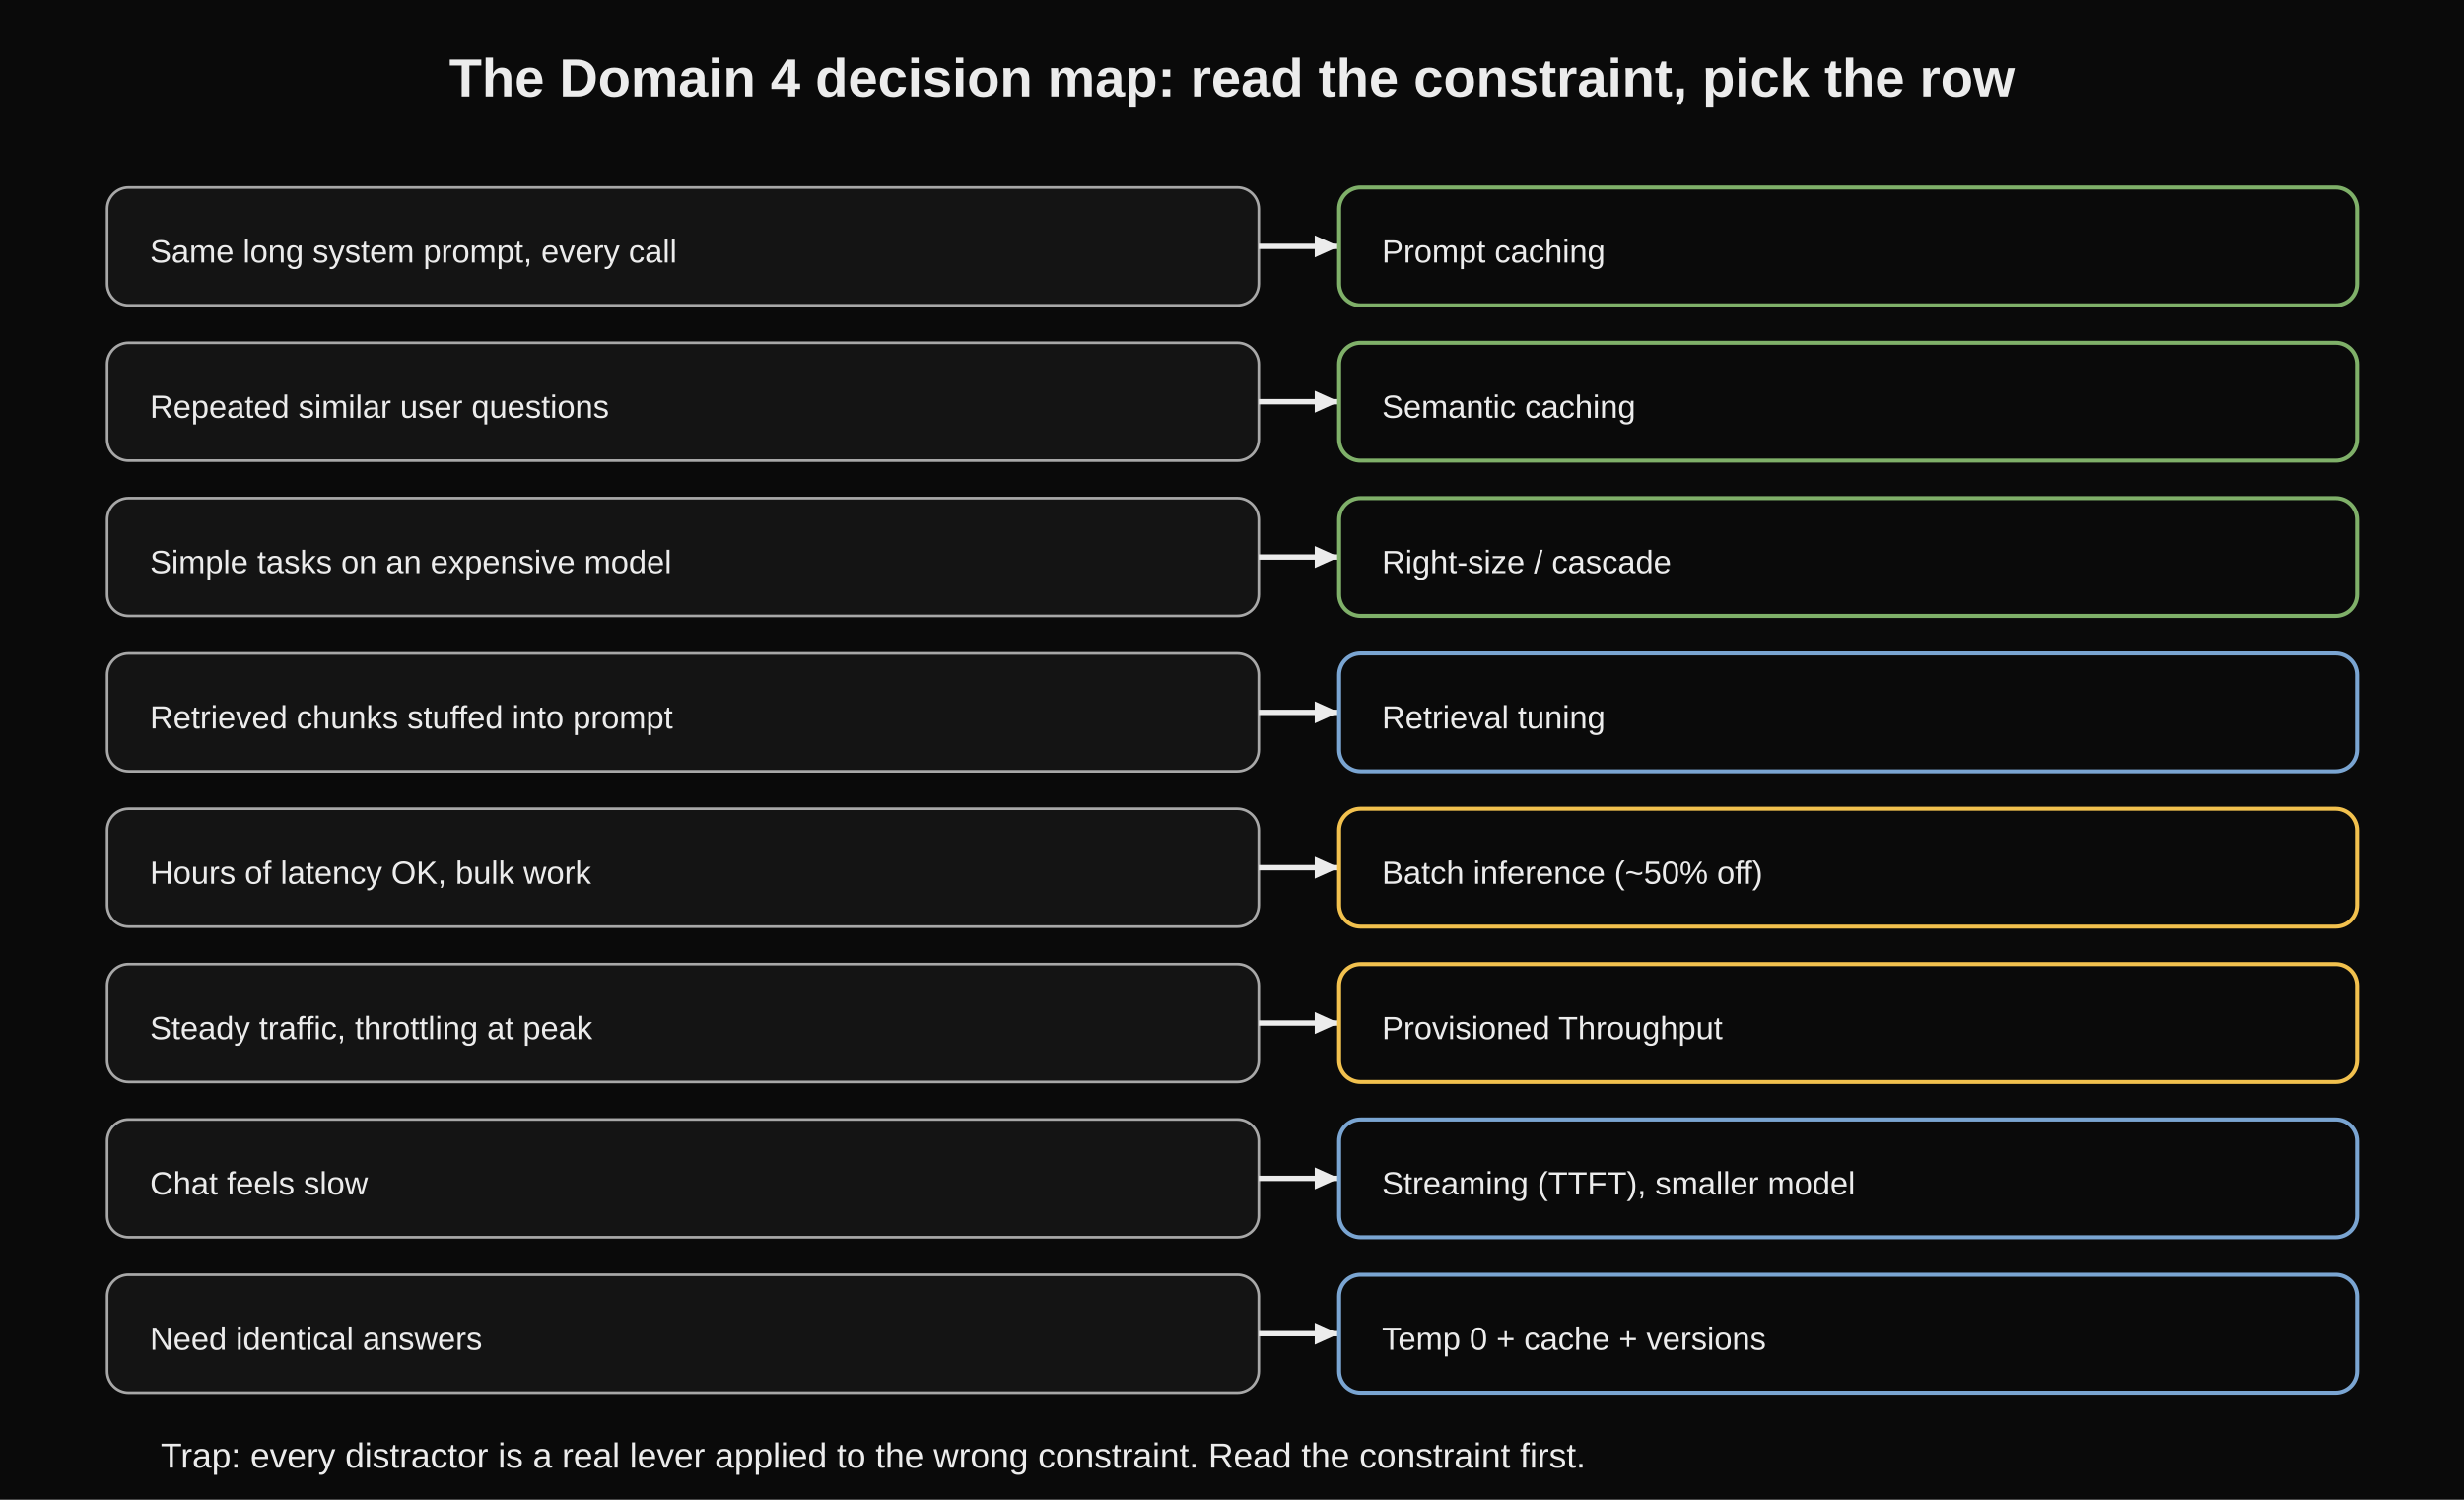
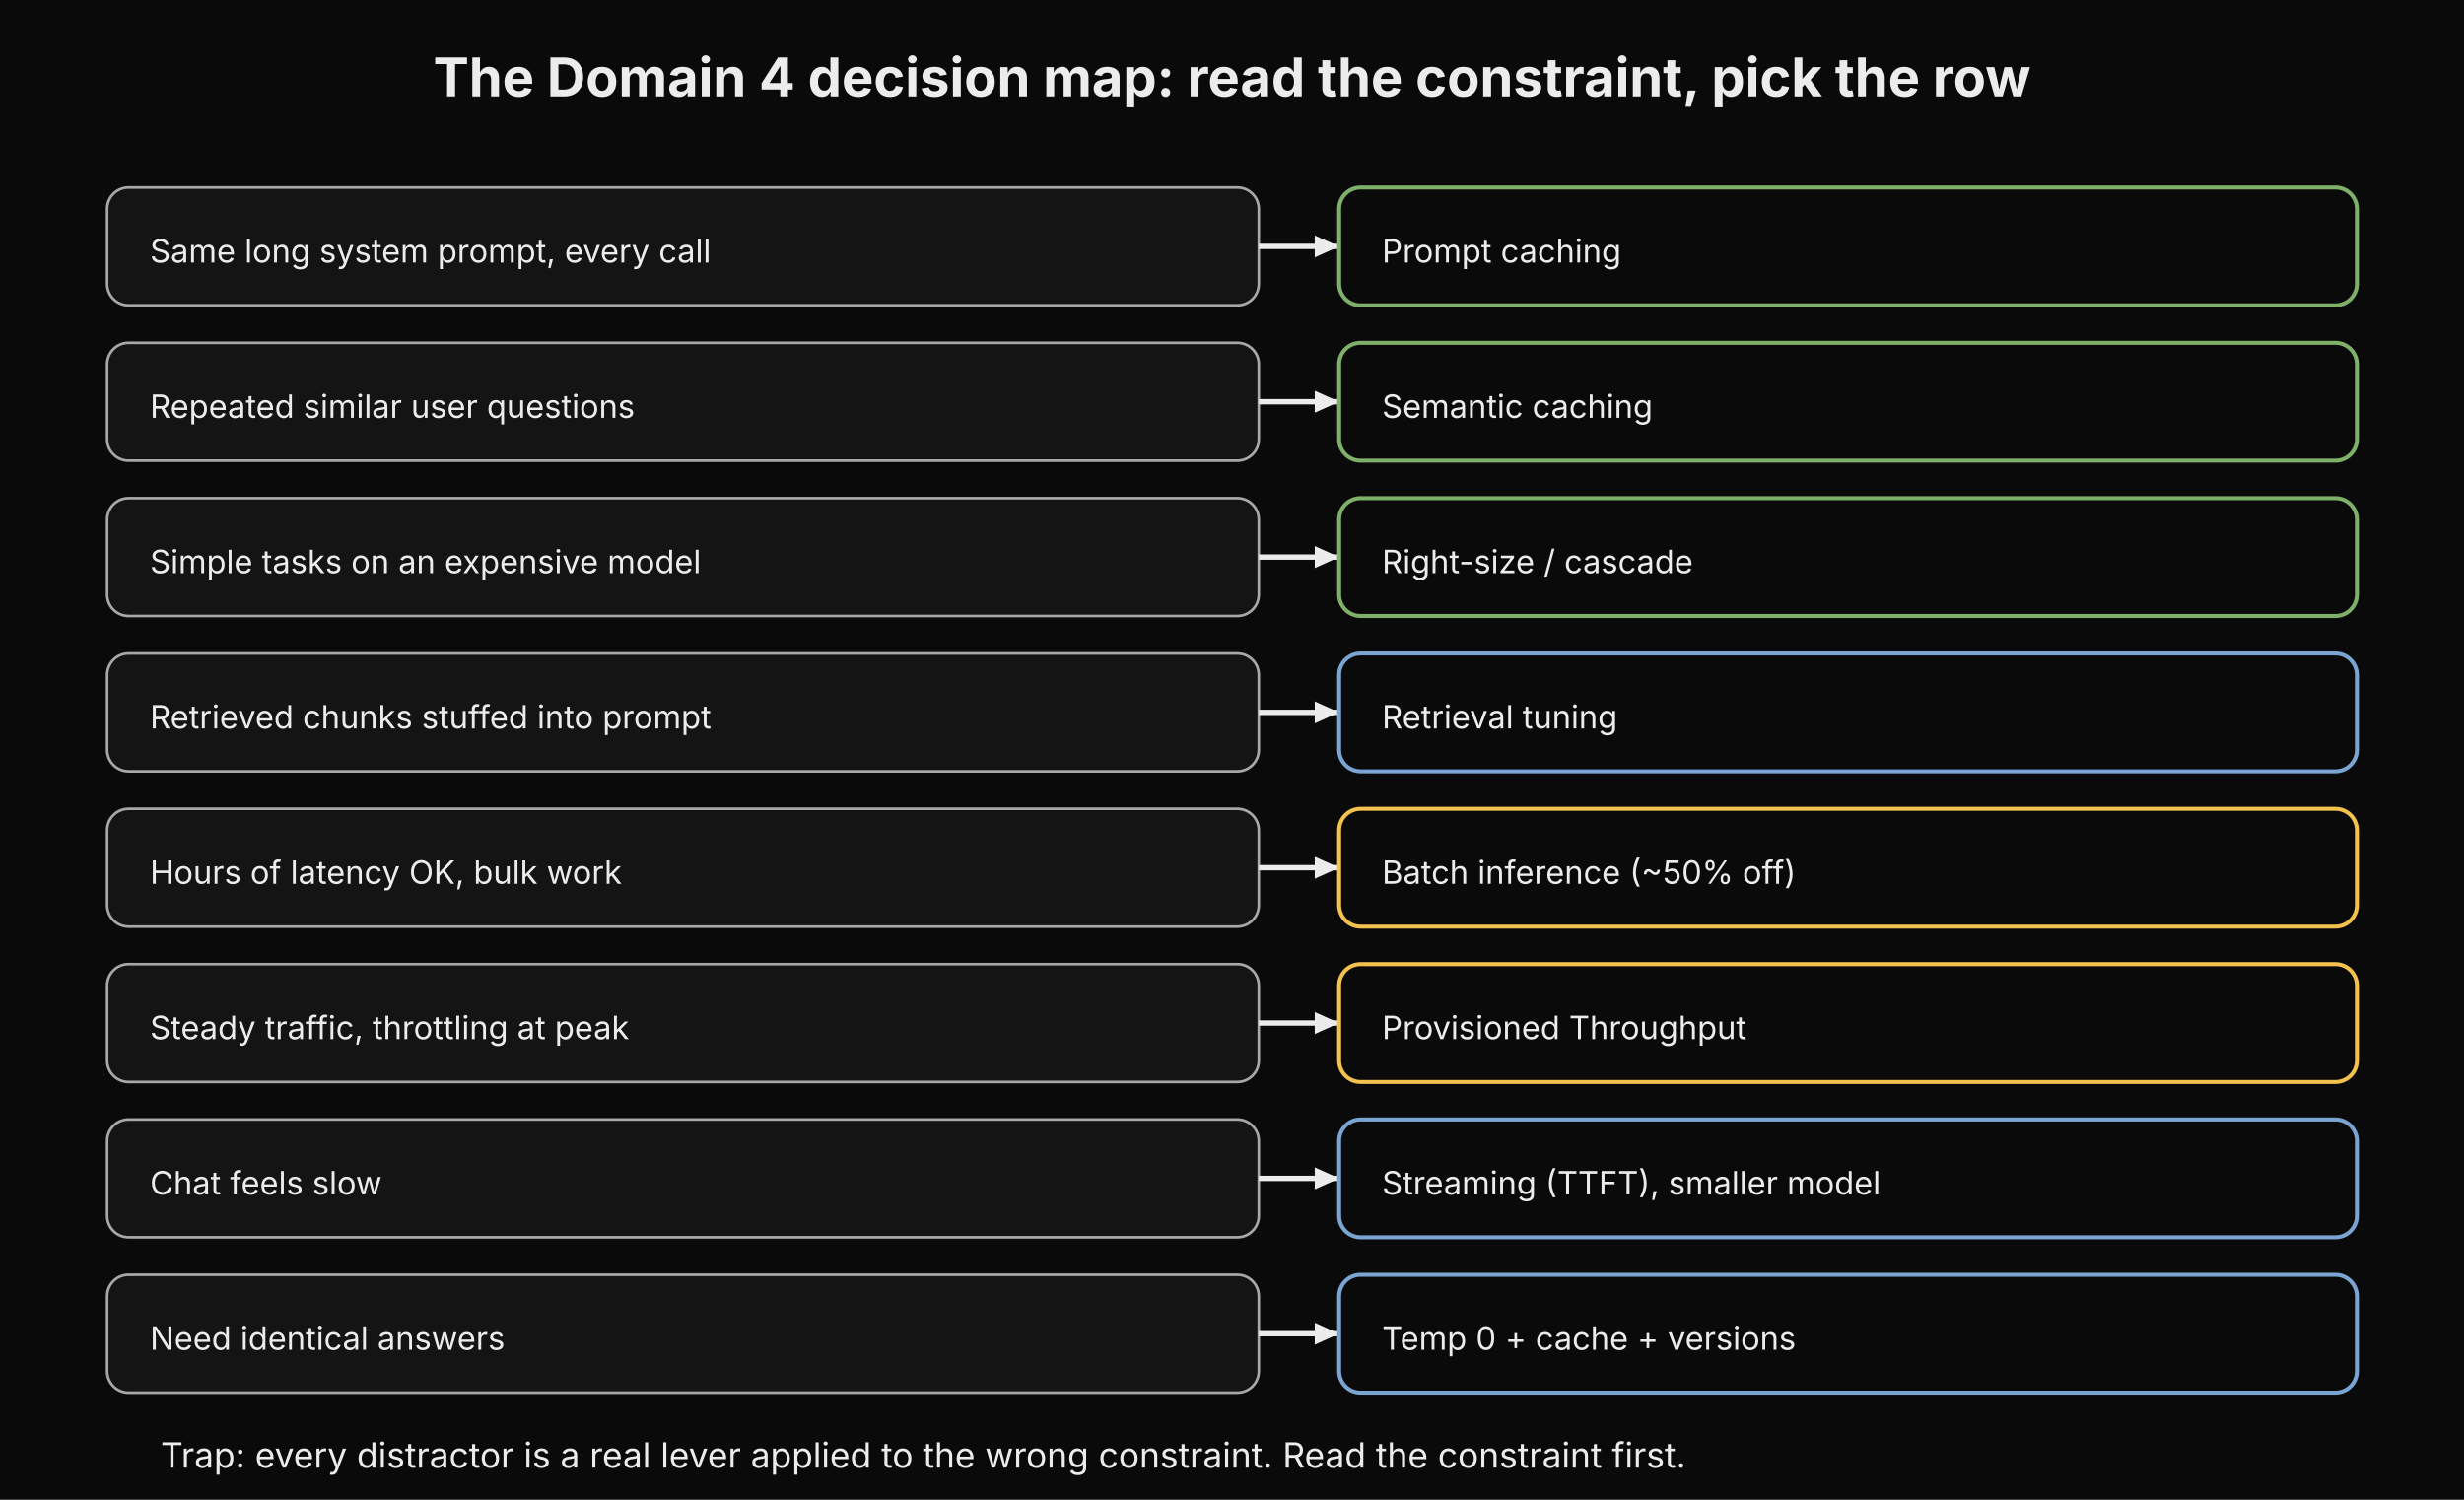
<svg xmlns="http://www.w3.org/2000/svg" width="100%" viewBox="0 0 920 560" role="img" aria-label="The Domain 4 decision map: read the constraint, pick the row">
-   <style>text{font-family:Verdana,Arial,sans-serif;fill:#ececec;}</style>
+   <style>text{font-family:"Anthropic Sans",Inter,"Source Sans 3","IBM Plex Sans",sans-serif;fill:#ececec}</style>
  <rect x="0" y="0" width="920" height="560" fill="#0a0a0a" />
  <text x="460.0" y="36" text-anchor="middle" font-size="20" font-weight="bold">The Domain 4 decision map: read the constraint, pick the row</text>
  <rect x="40" y="70" width="430" height="44" rx="8" fill="#141414" stroke="#a8a8a8" stroke-width="1" />
  <text x="56" y="98" font-size="12" text-anchor="start" fill="#ececec">Same long system prompt, every call</text>
  <line x1="470" y1="92" x2="500" y2="92" stroke="#ececec" stroke-width="2" />
  <polygon points="500,92 490.9,96.1 490.9,87.9" fill="#ececec" />
  <rect x="500" y="70" width="380" height="44" rx="8" fill="none" stroke="#7fb069" stroke-width="1.5" />
  <text x="516" y="98" font-size="12" text-anchor="start" fill="#7fb069">Prompt caching</text>
  <rect x="40" y="128" width="430" height="44" rx="8" fill="#141414" stroke="#a8a8a8" stroke-width="1" />
  <text x="56" y="156" font-size="12" text-anchor="start" fill="#ececec">Repeated similar user questions</text>
  <line x1="470" y1="150" x2="500" y2="150" stroke="#ececec" stroke-width="2" />
  <polygon points="500,150 490.9,154.1 490.9,145.9" fill="#ececec" />
  <rect x="500" y="128" width="380" height="44" rx="8" fill="none" stroke="#7fb069" stroke-width="1.5" />
  <text x="516" y="156" font-size="12" text-anchor="start" fill="#7fb069">Semantic caching</text>
  <rect x="40" y="186" width="430" height="44" rx="8" fill="#141414" stroke="#a8a8a8" stroke-width="1" />
  <text x="56" y="214" font-size="12" text-anchor="start" fill="#ececec">Simple tasks on an expensive model</text>
  <line x1="470" y1="208" x2="500" y2="208" stroke="#ececec" stroke-width="2" />
  <polygon points="500,208 490.9,212.1 490.9,203.9" fill="#ececec" />
  <rect x="500" y="186" width="380" height="44" rx="8" fill="none" stroke="#7fb069" stroke-width="1.5" />
  <text x="516" y="214" font-size="12" text-anchor="start" fill="#7fb069">Right-size / cascade</text>
  <rect x="40" y="244" width="430" height="44" rx="8" fill="#141414" stroke="#a8a8a8" stroke-width="1" />
  <text x="56" y="272" font-size="12" text-anchor="start" fill="#ececec">Retrieved chunks stuffed into prompt</text>
  <line x1="470" y1="266" x2="500" y2="266" stroke="#ececec" stroke-width="2" />
  <polygon points="500,266 490.9,270.1 490.9,261.9" fill="#ececec" />
  <rect x="500" y="244" width="380" height="44" rx="8" fill="none" stroke="#7aa5d2" stroke-width="1.5" />
  <text x="516" y="272" font-size="12" text-anchor="start" fill="#7aa5d2">Retrieval tuning</text>
  <rect x="40" y="302" width="430" height="44" rx="8" fill="#141414" stroke="#a8a8a8" stroke-width="1" />
  <text x="56" y="330" font-size="12" text-anchor="start" fill="#ececec">Hours of latency OK, bulk work</text>
  <line x1="470" y1="324" x2="500" y2="324" stroke="#ececec" stroke-width="2" />
  <polygon points="500,324 490.9,328.1 490.9,319.9" fill="#ececec" />
  <rect x="500" y="302" width="380" height="44" rx="8" fill="none" stroke="#f2c14e" stroke-width="1.5" />
  <text x="516" y="330" font-size="12" text-anchor="start" fill="#f2c14e">Batch inference (~50% off)</text>
  <rect x="40" y="360" width="430" height="44" rx="8" fill="#141414" stroke="#a8a8a8" stroke-width="1" />
  <text x="56" y="388" font-size="12" text-anchor="start" fill="#ececec">Steady traffic, throttling at peak</text>
  <line x1="470" y1="382" x2="500" y2="382" stroke="#ececec" stroke-width="2" />
  <polygon points="500,382 490.9,386.1 490.9,377.9" fill="#ececec" />
  <rect x="500" y="360" width="380" height="44" rx="8" fill="none" stroke="#f2c14e" stroke-width="1.5" />
  <text x="516" y="388" font-size="12" text-anchor="start" fill="#f2c14e">Provisioned Throughput</text>
  <rect x="40" y="418" width="430" height="44" rx="8" fill="#141414" stroke="#a8a8a8" stroke-width="1" />
  <text x="56" y="446" font-size="12" text-anchor="start" fill="#ececec">Chat feels slow</text>
  <line x1="470" y1="440" x2="500" y2="440" stroke="#ececec" stroke-width="2" />
  <polygon points="500,440 490.9,444.1 490.9,435.9" fill="#ececec" />
  <rect x="500" y="418" width="380" height="44" rx="8" fill="none" stroke="#7aa5d2" stroke-width="1.5" />
  <text x="516" y="446" font-size="12" text-anchor="start" fill="#7aa5d2">Streaming (TTFT), smaller model</text>
  <rect x="40" y="476" width="430" height="44" rx="8" fill="#141414" stroke="#a8a8a8" stroke-width="1" />
  <text x="56" y="504" font-size="12" text-anchor="start" fill="#ececec">Need identical answers</text>
  <line x1="470" y1="498" x2="500" y2="498" stroke="#ececec" stroke-width="2" />
  <polygon points="500,498 490.9,502.1 490.9,493.9" fill="#ececec" />
  <rect x="500" y="476" width="380" height="44" rx="8" fill="none" stroke="#7aa5d2" stroke-width="1.5" />
  <text x="516" y="504" font-size="12" text-anchor="start" fill="#7aa5d2">Temp 0 + cache + versions</text>
  <text x="60" y="548" font-size="13" text-anchor="start" fill="#e07a5f">Trap: every distractor is a real lever applied to the wrong constraint. Read the constraint first.</text>
</svg>
